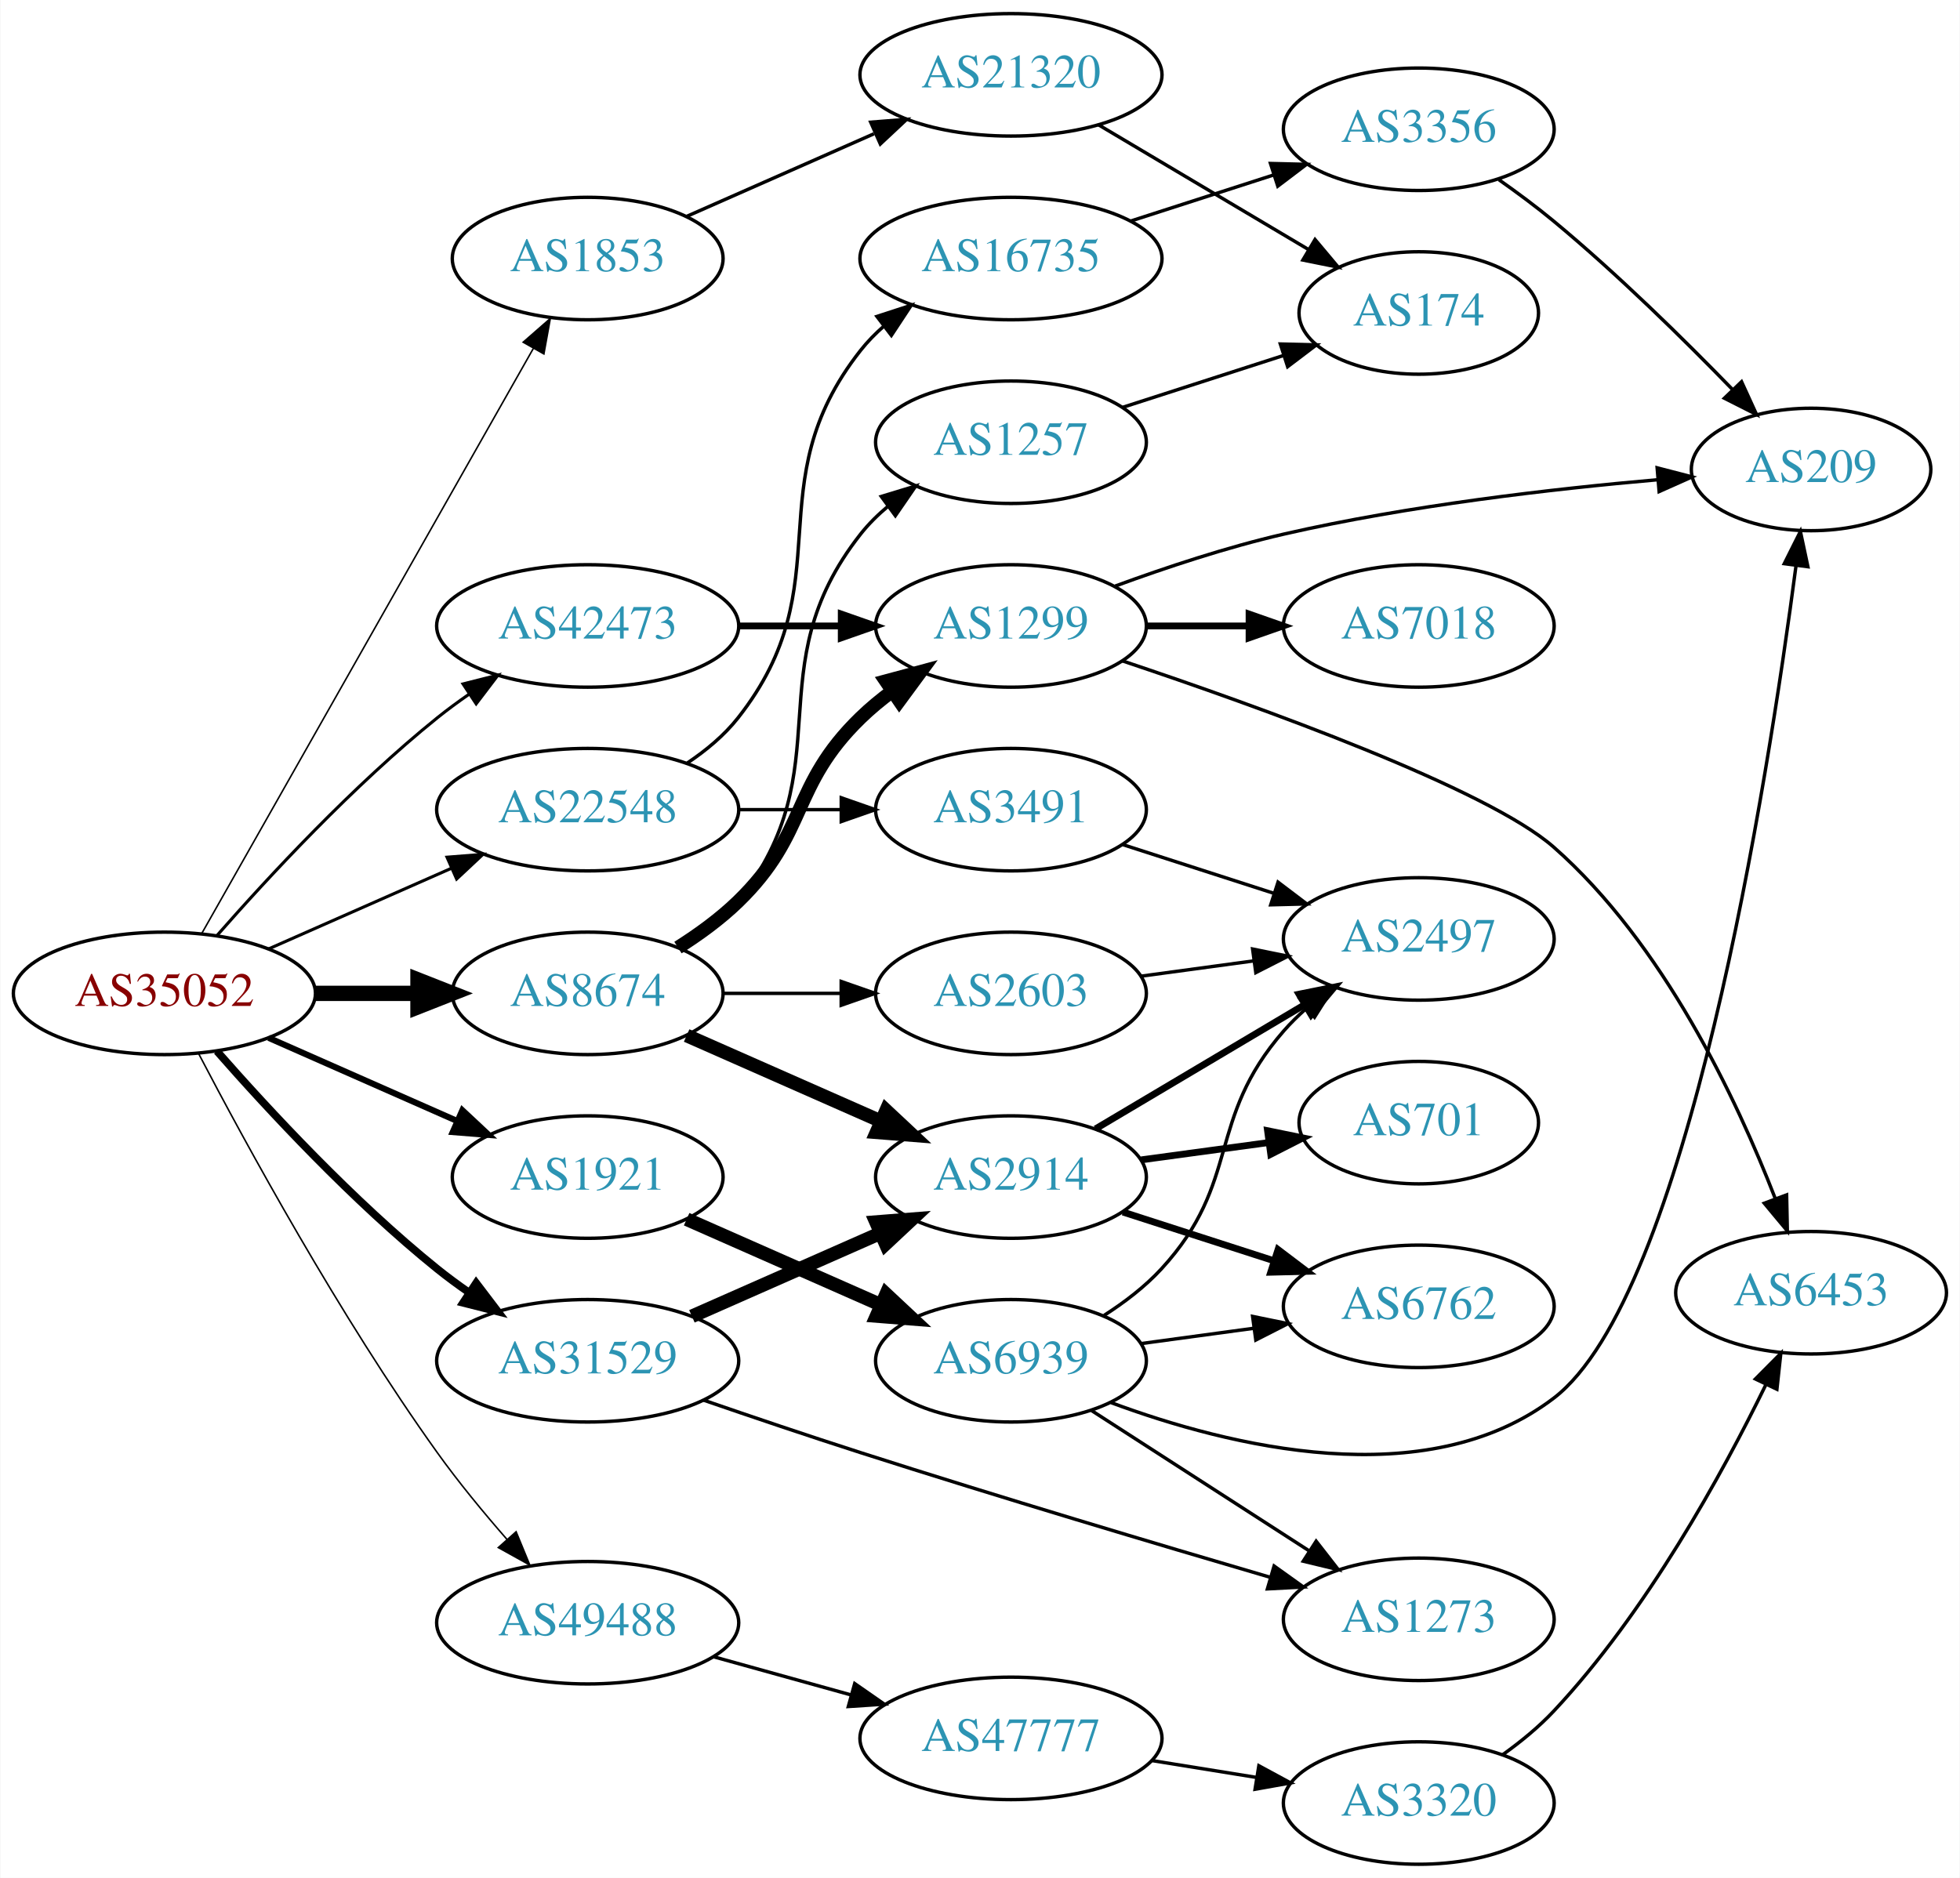
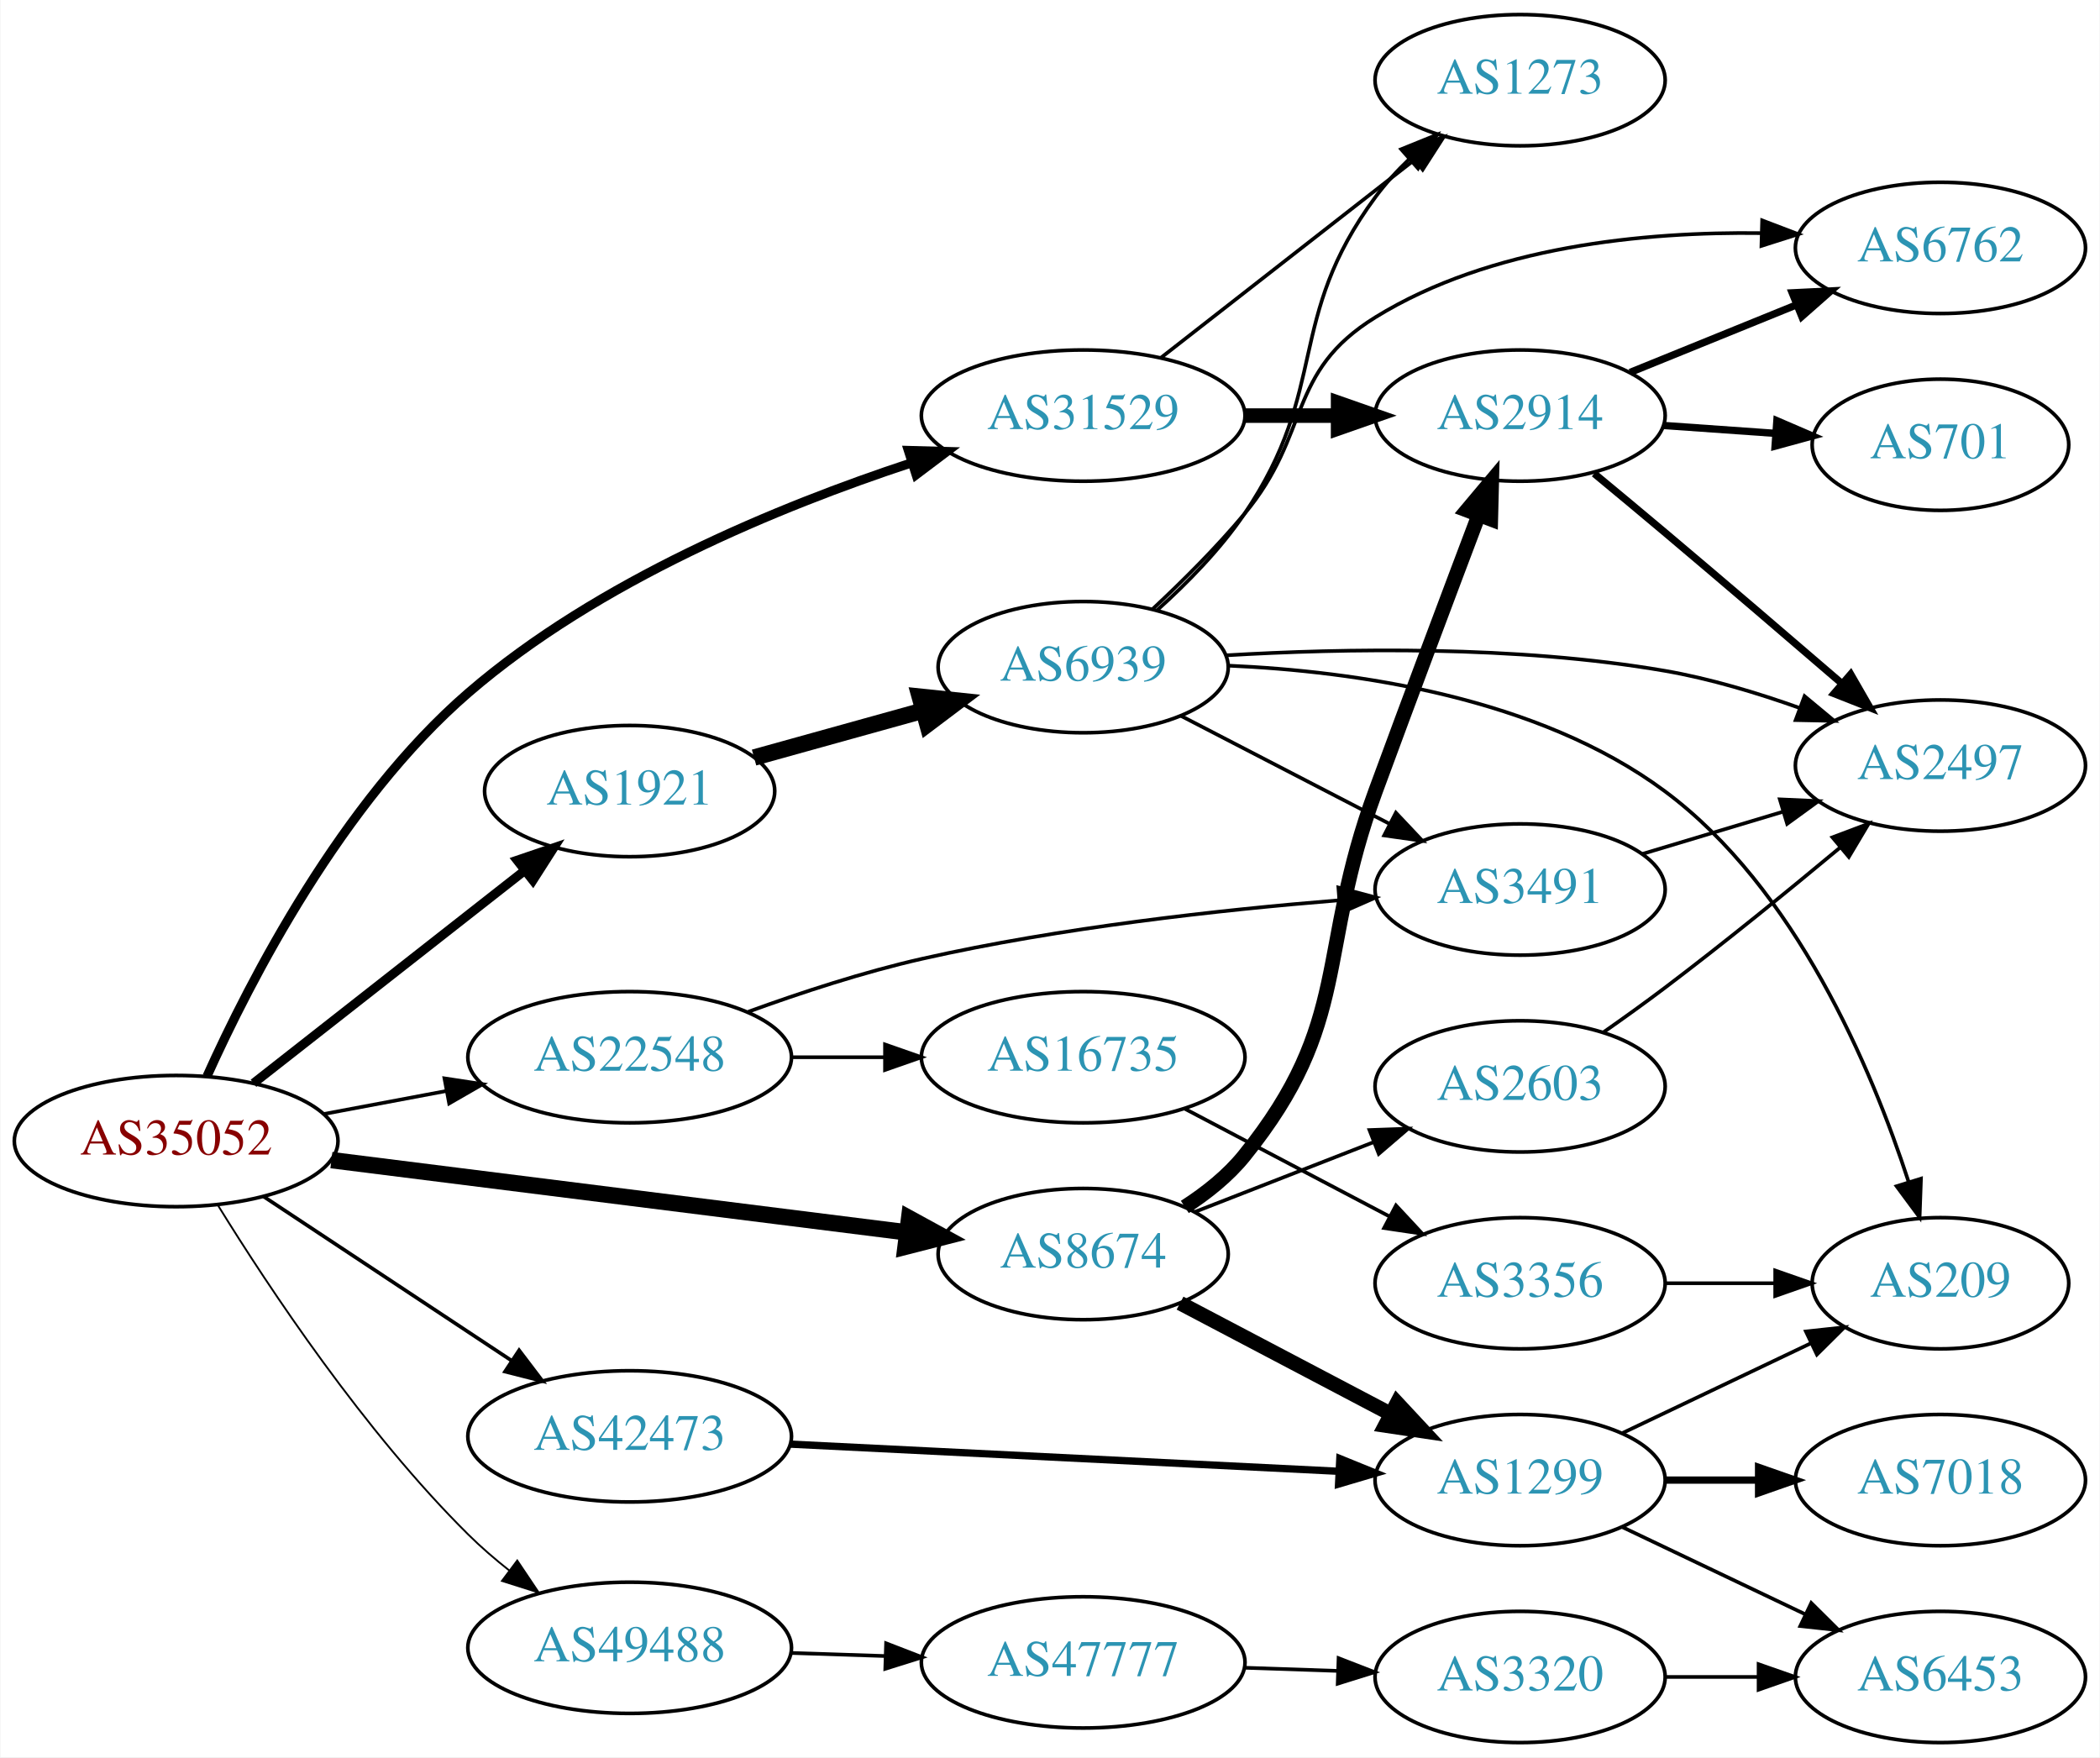
- <svg xmlns="http://www.w3.org/2000/svg" xmlns:xlink="http://www.w3.org/1999/xlink" width="576pt" height="552pt" viewBox="0.00 0.00 575.76 552.00">
-   <g id="graph0" class="graph" transform="scale(1 1) rotate(0) translate(4 548)">
-     <polygon fill="white" stroke="none" points="-4,4 -4,-548 571.762,-548 571.762,4 -4,4" />
+ <svg xmlns="http://www.w3.org/2000/svg" xmlns:xlink="http://www.w3.org/1999/xlink" width="576pt" height="482pt" viewBox="0.00 0.00 575.76 482.00">
+   <g id="graph0" class="graph" transform="scale(1 1) rotate(0) translate(4 478)">
+     <polygon fill="white" stroke="none" points="-4,4 -4,-478 571.762,-478 571.762,4 -4,4" />
    <g id="node1" class="node">
      <g id="a_node1">
        <a xlink:href="/asn/35052" xlink:title="AS35052 ~ Vienna University [AT]">
-           <ellipse fill="#ffffff" stroke="black" cx="44.196" cy="-256" rx="44.393" ry="18" />
-           <text text-anchor="middle" x="44.196" y="-252.3" font-family="Times,serif" font-size="14.00" fill="#880000">AS35052</text>
+           <ellipse fill="#ffffff" stroke="black" cx="44.196" cy="-165" rx="44.393" ry="18" />
+           <text text-anchor="middle" x="44.196" y="-161.3" font-family="Times,serif" font-size="14.00" fill="#880000">AS35052</text>
        </a>
      </g>
    </g>
    <g id="node2" class="node">
      <g id="a_node2">
-         <a xlink:href="/asn/1853" xlink:title="AS1853 ~ ACOnet Backbone [AT]">
-           <ellipse fill="#ffffff" stroke="black" cx="168.588" cy="-472" rx="39.794" ry="18" />
-           <text text-anchor="middle" x="168.588" y="-468.3" font-family="Times,serif" font-size="14.00" fill="#2c94b3">AS1853</text>
+         <a xlink:href="/asn/1921" xlink:title="AS1921 ~ NIC.at head office Salzburg [AT]">
+           <ellipse fill="#ffffff" stroke="black" cx="168.588" cy="-261" rx="39.794" ry="18" />
+           <text text-anchor="middle" x="168.588" y="-257.3" font-family="Times,serif" font-size="14.00" fill="#2c94b3">AS1921</text>
        </a>
      </g>
    </g>
    <g id="edge1" class="edge">
-       <path fill="none" stroke="black" stroke-width="0.45" d="M55.212,-273.676C76.692,-311.584 127.285,-400.873 152.606,-445.559" />
-       <polygon fill="black" stroke="black" stroke-width="0.45" points="149.631,-447.408 157.606,-454.383 155.721,-443.957 149.631,-447.408" />
+       <path fill="none" stroke="black" stroke-width="2.5" d="M65.407,-180.852C85.725,-196.789 117.198,-221.476 139.846,-239.24" />
+       <polygon fill="black" stroke="black" stroke-width="2.5" points="137.725,-242.025 147.754,-245.443 142.045,-236.517 137.725,-242.025" />
    </g>
    <g id="node3" class="node">
      <g id="a_node3">
-         <a xlink:href="/asn/1921" xlink:title="AS1921 ~ NIC.at head office Salzburg [AT]">
-           <ellipse fill="#ffffff" stroke="black" cx="168.588" cy="-202" rx="39.794" ry="18" />
-           <text text-anchor="middle" x="168.588" y="-198.3" font-family="Times,serif" font-size="14.00" fill="#2c94b3">AS1921</text>
+         <a xlink:href="/asn/8674" xlink:title="AS8674 ~ Netnod Internet Exchange Sverige AB [SE]">
+           <ellipse fill="#ffffff" stroke="black" cx="292.98" cy="-134" rx="39.794" ry="18" />
+           <text text-anchor="middle" x="292.98" y="-130.3" font-family="Times,serif" font-size="14.00" fill="#2c94b3">AS8674</text>
        </a>
      </g>
    </g>
    <g id="edge2" class="edge">
-       <path fill="none" stroke="black" stroke-width="1.8" d="M74.824,-242.928C91.418,-235.607 112.278,-226.403 130.011,-218.579" />
-       <polygon fill="black" stroke="black" stroke-width="1.8" points="131.758,-221.634 139.495,-214.395 128.933,-215.23 131.758,-221.634" />
+       <path fill="none" stroke="black" stroke-width="4.5" d="M86.781,-159.776C130.457,-154.29 199.021,-145.677 244.719,-139.937" />
+       <polygon fill="black" stroke="black" stroke-width="4.5" points="245.243,-143.84 254.674,-138.686 244.261,-136.026 245.243,-143.84" />
    </g>
    <g id="node4" class="node">
      <g id="a_node4">
-         <a xlink:href="/asn/8674" xlink:title="AS8674 ~ Netnod Internet Exchange Sverige AB [SE]">
-           <ellipse fill="#ffffff" stroke="black" cx="168.588" cy="-256" rx="39.794" ry="18" />
-           <text text-anchor="middle" x="168.588" y="-252.3" font-family="Times,serif" font-size="14.00" fill="#2c94b3">AS8674</text>
+         <a xlink:href="/asn/22548" xlink:title="AS22548 ~ Nucleo de Inf. e Coord. do Ponto BR - NIC.BR [BR]">
+           <ellipse fill="#ffffff" stroke="black" cx="168.588" cy="-188" rx="44.393" ry="18" />
+           <text text-anchor="middle" x="168.588" y="-184.3" font-family="Times,serif" font-size="14.00" fill="#2c94b3">AS22548</text>
        </a>
      </g>
    </g>
    <g id="edge3" class="edge">
-       <path fill="none" stroke="black" stroke-width="4.5" d="M88.692,-256C98.381,-256 108.717,-256 118.61,-256" />
-       <polygon fill="black" stroke="black" stroke-width="4.5" points="118.713,-259.938 128.713,-256 118.713,-252.063 118.713,-259.938" />
+       <path fill="none" stroke="black" d="M84.595,-172.404C95.296,-174.415 107.019,-176.618 118.196,-178.718" />
+       <polygon fill="black" stroke="black" points="117.788,-182.203 128.263,-180.61 119.081,-175.323 117.788,-182.203" />
    </g>
    <g id="node5" class="node">
      <g id="a_node5">
-         <a xlink:href="/asn/22548" xlink:title="AS22548 ~ Nucleo de Inf. e Coord. do Ponto BR - NIC.BR [BR]">
-           <ellipse fill="#ffffff" stroke="black" cx="168.588" cy="-310" rx="44.393" ry="18" />
-           <text text-anchor="middle" x="168.588" y="-306.3" font-family="Times,serif" font-size="14.00" fill="#2c94b3">AS22548</text>
+         <a xlink:href="/asn/31529" xlink:title="AS31529 ~ DENIC-ANYCAST-AS [DE]">
+           <ellipse fill="#ffffff" stroke="black" cx="292.98" cy="-364" rx="44.393" ry="18" />
+           <text text-anchor="middle" x="292.98" y="-360.3" font-family="Times,serif" font-size="14.00" fill="#2c94b3">AS31529</text>
        </a>
      </g>
    </g>
    <g id="edge4" class="edge">
-       <path fill="none" stroke="black" stroke-width="0.9" d="M74.824,-269.072C90.941,-276.183 111.081,-285.069 128.473,-292.742" />
-       <polygon fill="black" stroke="black" stroke-width="0.9" points="127.247,-296.027 137.809,-296.861 130.073,-289.622 127.247,-296.027" />
+       <path fill="none" stroke="black" stroke-width="2.5" d="M52.646,-182.75C64.415,-208.91 89.598,-257.957 124.392,-288 159.867,-318.63 209.721,-339.113 245.823,-351.02" />
+       <polygon fill="black" stroke="black" stroke-width="2.5" points="245.026,-354.44 255.617,-354.152 247.158,-347.772 245.026,-354.44" />
    </g>
    <g id="node6" class="node">
      <g id="a_node6">
-         <a xlink:href="/asn/31529" xlink:title="AS31529 ~ DENIC-ANYCAST-AS [DE]">
-           <ellipse fill="#ffffff" stroke="black" cx="168.588" cy="-148" rx="44.393" ry="18" />
-           <text text-anchor="middle" x="168.588" y="-144.3" font-family="Times,serif" font-size="14.00" fill="#2c94b3">AS31529</text>
+         <a xlink:href="/asn/42473" xlink:title="AS42473 ~ ANEXIA Internetdienstleistungs GmbH [AT]">
+           <ellipse fill="#ffffff" stroke="black" cx="168.588" cy="-84" rx="44.393" ry="18" />
+           <text text-anchor="middle" x="168.588" y="-80.3" font-family="Times,serif" font-size="14.00" fill="#2c94b3">AS42473</text>
        </a>
      </g>
    </g>
    <g id="edge5" class="edge">
-       <path fill="none" stroke="black" stroke-width="2.25" d="M59.629,-239.017C74.76,-221.771 99.724,-194.852 124.392,-175 127.32,-172.643 130.467,-170.325 133.678,-168.098" />
-       <polygon fill="black" stroke="black" stroke-width="2.25" points="135.814,-170.882 142.226,-162.448 131.954,-165.042 135.814,-170.882" />
+       <path fill="none" stroke="black" d="M68.217,-149.765C87.449,-137.037 115.056,-118.766 136.294,-104.711" />
+       <polygon fill="black" stroke="black" points="138.263,-107.605 144.67,-99.167 134.4,-101.767 138.263,-107.605" />
    </g>
    <g id="node7" class="node">
      <g id="a_node7">
-         <a xlink:href="/asn/42473" xlink:title="AS42473 ~ ANEXIA Internetdienstleistungs GmbH [AT]">
-           <ellipse fill="#ffffff" stroke="black" cx="168.588" cy="-364" rx="44.393" ry="18" />
-           <text text-anchor="middle" x="168.588" y="-360.3" font-family="Times,serif" font-size="14.00" fill="#2c94b3">AS42473</text>
+         <a xlink:href="/asn/49488" xlink:title="AS49488 ~ nic.at GmbH [AT]">
+           <ellipse fill="#ffffff" stroke="black" cx="168.588" cy="-26" rx="44.393" ry="18" />
+           <text text-anchor="middle" x="168.588" y="-22.3" font-family="Times,serif" font-size="14.00" fill="#2c94b3">AS49488</text>
        </a>
      </g>
    </g>
    <g id="edge6" class="edge">
-       <path fill="none" stroke="black" stroke-width="0.9" d="M59.629,-272.983C74.76,-290.229 99.724,-317.148 124.392,-337 127.32,-339.357 130.467,-341.675 133.678,-343.902" />
-       <polygon fill="black" stroke="black" stroke-width="0.9" points="131.954,-346.958 142.226,-349.552 135.814,-341.118 131.954,-346.958" />
+       <path fill="none" stroke="black" stroke-width="0.5" d="M55.757,-147.227C69.687,-124.67 95.804,-85.297 124.392,-57 127.82,-53.607 131.648,-50.308 135.57,-47.205" />
+       <polygon fill="black" stroke="black" stroke-width="0.5" points="137.752,-49.944 143.655,-41.146 133.553,-44.343 137.752,-49.944" />
    </g>
    <g id="node8" class="node">
      <g id="a_node8">
-         <a xlink:href="/asn/49488" xlink:title="AS49488 ~ nic.at GmbH [AT]">
-           <ellipse fill="#ffffff" stroke="black" cx="168.588" cy="-71" rx="44.393" ry="18" />
-           <text text-anchor="middle" x="168.588" y="-67.3" font-family="Times,serif" font-size="14.00" fill="#2c94b3">AS49488</text>
+         <a xlink:href="/asn/6939" xlink:title="AS6939 ~ Hurricane Electric LLC [US]">
+           <ellipse fill="#ffffff" stroke="black" cx="292.98" cy="-295" rx="39.794" ry="18" />
+           <text text-anchor="middle" x="292.98" y="-291.3" font-family="Times,serif" font-size="14.00" fill="#2c94b3">AS6939</text>
        </a>
      </g>
    </g>
    <g id="edge7" class="edge">
-       <path fill="none" stroke="black" stroke-width="0.45" d="M54.231,-238.324C68.022,-211.914 95.754,-160.985 124.392,-121 130.604,-112.327 138.003,-103.356 144.908,-95.45" />
-       <polygon fill="black" stroke="black" stroke-width="0.45" points="147.551,-97.745 151.584,-87.948 142.322,-93.091 147.551,-97.745" />
+       <path fill="none" stroke="black" stroke-width="4.5" d="M202.709,-270.201C216.995,-274.17 233.888,-278.862 249.113,-283.092" />
+       <polygon fill="black" stroke="black" stroke-width="4.5" points="248.144,-286.909 258.833,-285.792 250.252,-279.321 248.144,-286.909" />
+     </g>
+     <g id="node14" class="node">
+       <g id="a_node14">
+         <a xlink:href="/asn/2914" xlink:title="AS2914 ~ NTT America, Inc. [US]">
+           <ellipse fill="#ffffff" stroke="black" cx="412.823" cy="-364" rx="39.794" ry="18" />
+           <text text-anchor="middle" x="412.823" y="-360.3" font-family="Times,serif" font-size="14.00" fill="#2c94b3">AS2914</text>
+         </a>
+       </g>
+     </g>
+     <g id="edge13" class="edge">
+       <path fill="none" stroke="black" stroke-width="4" d="M320.859,-146.93C326.85,-150.792 332.734,-155.494 337.176,-161 366.837,-197.764 356.879,-216.664 373.176,-261 382.633,-286.727 393.633,-315.98 401.473,-336.719" />
+       <polygon fill="black" stroke="black" stroke-width="4" points="398.235,-338.05 405.048,-346.164 404.782,-335.572 398.235,-338.05" />
+     </g>
+     <g id="node15" class="node">
+       <g id="a_node15">
+         <a xlink:href="/asn/1299" xlink:title="AS1299 ~ Telia Carrier [EU]">
+           <ellipse fill="#ffffff" stroke="black" cx="412.823" cy="-72" rx="39.794" ry="18" />
+           <text text-anchor="middle" x="412.823" y="-68.3" font-family="Times,serif" font-size="14.00" fill="#2c94b3">AS1299</text>
+         </a>
+       </g>
+     </g>
+     <g id="edge14" class="edge">
+       <path fill="none" stroke="black" stroke-width="4" d="M319.55,-120.547C336.46,-111.65 358.833,-99.879 377.314,-90.156" />
+       <polygon fill="black" stroke="black" stroke-width="4" points="379.083,-93.18 386.303,-85.427 375.823,-86.986 379.083,-93.18" />
+     </g>
+     <g id="node16" class="node">
+       <g id="a_node16">
+         <a xlink:href="/asn/2603" xlink:title="AS2603 ~ NORDUnet [NO]">
+           <ellipse fill="#ffffff" stroke="black" cx="412.823" cy="-180" rx="39.794" ry="18" />
+           <text text-anchor="middle" x="412.823" y="-176.3" font-family="Times,serif" font-size="14.00" fill="#2c94b3">AS2603</text>
+         </a>
+       </g>
+     </g>
+     <g id="edge15" class="edge">
+       <path fill="none" stroke="black" d="M323.717,-145.608C338.511,-151.382 356.588,-158.439 372.51,-164.654" />
+       <polygon fill="black" stroke="black" points="371.508,-168.02 382.096,-168.396 374.053,-161.499 371.508,-168.02" />
+     </g>
+     <g id="node10" class="node">
+       <g id="a_node10">
+         <a xlink:href="/asn/3491" xlink:title="AS3491 ~ PCCW Global, Inc. [US]">
+           <ellipse fill="#ffffff" stroke="black" cx="412.823" cy="-234" rx="39.794" ry="18" />
+           <text text-anchor="middle" x="412.823" y="-230.3" font-family="Times,serif" font-size="14.00" fill="#2c94b3">AS3491</text>
+         </a>
+       </g>
+     </g>
+     <g id="edge24" class="edge">
+       <path fill="none" stroke="black" d="M201.127,-200.475C215.467,-205.696 232.773,-211.381 248.784,-215 286.657,-223.56 330.401,-228.391 363.037,-231.036" />
+       <polygon fill="black" stroke="black" points="362.982,-234.543 373.222,-231.821 363.52,-227.563 362.982,-234.543" />
+     </g>
+     <g id="node20" class="node">
+       <g id="a_node20">
+         <a xlink:href="/asn/16735" xlink:title="AS16735 ~ ALGAR TELECOM S/A [BR]">
+           <ellipse fill="#ffffff" stroke="black" cx="292.98" cy="-188" rx="44.393" ry="18" />
+           <text text-anchor="middle" x="292.98" y="-184.3" font-family="Times,serif" font-size="14.00" fill="#2c94b3">AS16735</text>
+         </a>
+       </g>
+     </g>
+     <g id="edge23" class="edge">
+       <path fill="none" stroke="black" d="M213.084,-188C221.29,-188 229.961,-188 238.434,-188" />
+       <polygon fill="black" stroke="black" points="238.625,-191.5 248.625,-188 238.625,-184.5 238.625,-191.5" />
+     </g>
+     <g id="node11" class="node">
+       <g id="a_node11">
+         <a xlink:href="/asn/1273" xlink:title="AS1273 ~ Vodafone Group PLC [EU]">
+           <ellipse fill="#ffffff" stroke="black" cx="412.823" cy="-456" rx="39.794" ry="18" />
+           <text text-anchor="middle" x="412.823" y="-452.3" font-family="Times,serif" font-size="14.00" fill="#2c94b3">AS1273</text>
+         </a>
+       </g>
+     </g>
+     <g id="edge28" class="edge">
+       <path fill="none" stroke="black" d="M314.238,-379.815C333.41,-394.782 362.358,-417.383 383.75,-434.084" />
+       <polygon fill="black" stroke="black" points="381.793,-436.996 391.829,-440.391 386.101,-431.478 381.793,-436.996" />
+     </g>
+     <g id="edge29" class="edge">
+       <path fill="none" stroke="black" stroke-width="4" d="M337.191,-364C345.504,-364 354.267,-364 362.749,-364" />
+       <polygon fill="black" stroke="black" stroke-width="4" points="362.908,-367.5 372.908,-364 362.908,-360.5 362.908,-367.5" />
+     </g>
+     <g id="edge30" class="edge">
+       <path fill="none" stroke="black" stroke-width="2" d="M212.616,-81.868C254.78,-79.78 318.956,-76.6 363.006,-74.418" />
+       <polygon fill="black" stroke="black" stroke-width="2" points="363.376,-77.904 373.191,-73.914 363.03,-70.913 363.376,-77.904" />
+     </g>
+     <g id="node22" class="node">
+       <g id="a_node22">
+         <a xlink:href="/asn/47777" xlink:title="AS47777 ~ wusys GmbH [DE]">
+           <ellipse fill="#ffffff" stroke="black" cx="292.98" cy="-22" rx="44.393" ry="18" />
+           <text text-anchor="middle" x="292.98" y="-18.3" font-family="Times,serif" font-size="14.00" fill="#2c94b3">AS47777</text>
+         </a>
+       </g>
+     </g>
+     <g id="edge31" class="edge">
+       <path fill="none" stroke="black" d="M212.739,-24.59C221.148,-24.315 230.057,-24.024 238.748,-23.74" />
+       <polygon fill="black" stroke="black" points="238.926,-27.236 248.807,-23.411 238.698,-20.24 238.926,-27.236" />
    </g>
    <g id="node9" class="node">
      <g id="a_node9">
-         <a xlink:href="/asn/21320" xlink:title="AS21320 ~ GEANT Vereniging [EU]">
-           <ellipse fill="#ffffff" stroke="black" cx="292.98" cy="-526" rx="44.393" ry="18" />
-           <text text-anchor="middle" x="292.98" y="-522.3" font-family="Times,serif" font-size="14.00" fill="#2c94b3">AS21320</text>
+         <a xlink:href="/asn/6762" xlink:title="AS6762 ~ TELECOM ITALIA SPARKLE S.p.A. [IT]">
+           <ellipse fill="#ffffff" stroke="black" cx="528.116" cy="-410" rx="39.794" ry="18" />
+           <text text-anchor="middle" x="528.116" y="-406.3" font-family="Times,serif" font-size="14.00" fill="#2c94b3">AS6762</text>
        </a>
      </g>
    </g>
    <g id="edge8" class="edge">
-       <path fill="none" stroke="black" d="M197.667,-484.389C213.984,-491.587 234.794,-500.769 252.714,-508.675" />
-       <polygon fill="black" stroke="black" points="251.763,-512.081 262.325,-512.916 254.588,-505.677 251.763,-512.081" />
-     </g>
-     <g id="node11" class="node">
-       <g id="a_node11">
-         <a xlink:href="/asn/6939" xlink:title="AS6939 ~ Hurricane Electric LLC [US]">
-           <ellipse fill="#ffffff" stroke="black" cx="292.98" cy="-148" rx="39.794" ry="18" />
-           <text text-anchor="middle" x="292.98" y="-144.3" font-family="Times,serif" font-size="14.00" fill="#2c94b3">AS6939</text>
-         </a>
-       </g>
+       <path fill="none" stroke="black" d="M312.07,-310.969C320.152,-318.5 329.552,-327.832 337.176,-337 355.62,-359.178 348.628,-375.855 373.176,-391 404.713,-410.457 446.825,-414.486 479.031,-414.052" />
+       <polygon fill="black" stroke="black" points="479.216,-417.548 489.113,-413.768 479.018,-410.551 479.216,-417.548" />
+     </g>
+     <g id="edge9" class="edge">
+       <path fill="none" stroke="black" d="M319.841,-281.613C336.65,-272.913 358.765,-261.465 377.098,-251.975" />
+       <polygon fill="black" stroke="black" points="378.75,-255.061 386.022,-247.355 375.533,-248.844 378.75,-255.061" />
    </g>
    <g id="edge10" class="edge">
-       <path fill="none" stroke="black" stroke-width="4" d="M197.667,-189.611C214.615,-182.134 236.413,-172.517 254.782,-164.412" />
-       <polygon fill="black" stroke="black" stroke-width="4" points="256.296,-167.57 264.032,-160.331 253.47,-161.166 256.296,-167.57" />
-     </g>
-     <g id="node16" class="node">
-       <g id="a_node16">
-         <a xlink:href="/asn/1299" xlink:title="AS1299 ~ Telia Carrier [EU]">
-           <ellipse fill="#ffffff" stroke="black" cx="292.98" cy="-364" rx="39.794" ry="18" />
-           <text text-anchor="middle" x="292.98" y="-360.3" font-family="Times,serif" font-size="14.00" fill="#2c94b3">AS1299</text>
-         </a>
-       </g>
-     </g>
-     <g id="edge15" class="edge">
-       <path fill="none" stroke="black" stroke-width="4" d="M195.117,-269.462C201.28,-273.362 207.582,-277.948 212.784,-283 233.478,-303.094 228.091,-316.906 248.784,-337 251.629,-339.763 254.803,-342.386 258.103,-344.834" />
-       <polygon fill="black" stroke="black" stroke-width="4" points="256.22,-347.786 266.451,-350.538 260.169,-342.006 256.22,-347.786" />
+       <path fill="none" stroke="black" d="M313.366,-310.713C321.512,-318.053 330.601,-327.304 337.176,-337 360.662,-371.634 348.328,-390.33 373.176,-424 375.868,-427.647 379.062,-431.133 382.442,-434.374" />
+       <polygon fill="black" stroke="black" points="380.2,-437.063 390.02,-441.041 384.825,-431.808 380.2,-437.063" />
+     </g>
+     <g id="node12" class="node">
+       <g id="a_node12">
+         <a xlink:href="/asn/2497" xlink:title="AS2497 ~ Internet Initiative Japan Inc. [JP]">
+           <ellipse fill="#ffffff" stroke="black" cx="528.116" cy="-268" rx="39.794" ry="18" />
+           <text text-anchor="middle" x="528.116" y="-264.3" font-family="Times,serif" font-size="14.00" fill="#2c94b3">AS2497</text>
+         </a>
+       </g>
+     </g>
+     <g id="edge11" class="edge">
+       <path fill="none" stroke="black" d="M332.076,-298.235C364.373,-300.151 411.796,-301.013 452.469,-294 464.831,-291.869 477.881,-287.945 489.553,-283.78" />
+       <polygon fill="black" stroke="black" points="490.842,-287.034 498.987,-280.259 488.395,-280.476 490.842,-287.034" />
+     </g>
+     <g id="node13" class="node">
+       <g id="a_node13">
+         <a xlink:href="/asn/209" xlink:title="AS209 ~ CenturyLink Communications, LLC [US]">
+           <ellipse fill="#ffffff" stroke="black" cx="528.116" cy="-126" rx="35.194" ry="18" />
+           <text text-anchor="middle" x="528.116" y="-122.3" font-family="Times,serif" font-size="14.00" fill="#2c94b3">AS209</text>
+         </a>
+       </g>
+     </g>
+     <g id="edge12" class="edge">
+       <path fill="none" stroke="black" d="M332.839,-295.41C367.385,-293.887 417.67,-286.829 452.469,-261 488.407,-234.326 509.234,-184.951 519.365,-153.878" />
+       <polygon fill="black" stroke="black" points="522.778,-154.69 522.397,-144.102 516.092,-152.616 522.778,-154.69" />
+     </g>
+     <g id="edge27" class="edge">
+       <path fill="none" stroke="black" d="M446.288,-243.743C458.258,-247.335 472.001,-251.46 484.719,-255.277" />
+       <polygon fill="black" stroke="black" points="484.062,-258.733 494.646,-258.256 486.074,-252.029 484.062,-258.733" />
+     </g>
+     <g id="edge18" class="edge">
+       <path fill="none" stroke="black" stroke-width="2" d="M442.999,-375.846C456.874,-381.48 473.652,-388.292 488.561,-394.346" />
+       <polygon fill="black" stroke="black" stroke-width="2" points="487.457,-397.675 498.039,-398.194 490.09,-391.189 487.457,-397.675" />
+     </g>
+     <g id="edge17" class="edge">
+       <path fill="none" stroke="black" stroke-width="2" d="M433.142,-348.113C439.334,-342.992 446.208,-337.276 452.469,-332 468.62,-318.392 486.594,-302.989 500.858,-290.704" />
+       <polygon fill="black" stroke="black" stroke-width="2" points="503.497,-293.05 508.785,-283.869 498.926,-287.749 503.497,-293.05" />
    </g>
    <g id="node17" class="node">
      <g id="a_node17">
-         <a xlink:href="/asn/2914" xlink:title="AS2914 ~ NTT America, Inc. [US]">
-           <ellipse fill="#ffffff" stroke="black" cx="292.98" cy="-202" rx="39.794" ry="18" />
-           <text text-anchor="middle" x="292.98" y="-198.3" font-family="Times,serif" font-size="14.00" fill="#2c94b3">AS2914</text>
+         <a xlink:href="/asn/701" xlink:title="AS701 ~ UUNET [US]">
+           <ellipse fill="#ffffff" stroke="black" cx="528.116" cy="-356" rx="35.194" ry="18" />
+           <text text-anchor="middle" x="528.116" y="-352.3" font-family="Times,serif" font-size="14.00" fill="#2c94b3">AS701</text>
        </a>
      </g>
    </g>
    <g id="edge16" class="edge">
-       <path fill="none" stroke="black" stroke-width="4" d="M197.667,-243.611C214.615,-236.134 236.413,-226.517 254.782,-218.412" />
-       <polygon fill="black" stroke="black" stroke-width="4" points="256.296,-221.57 264.032,-214.331 253.47,-215.166 256.296,-221.57" />
+       <path fill="none" stroke="black" stroke-width="2" d="M452.179,-361.292C461.993,-360.599 472.629,-359.848 482.719,-359.135" />
+       <polygon fill="black" stroke="black" stroke-width="2" points="483.252,-362.606 492.98,-358.41 482.759,-355.624 483.252,-362.606" />
+     </g>
+     <g id="edge21" class="edge">
+       <path fill="none" stroke="black" d="M440.959,-84.934C456.391,-92.29 475.877,-101.577 492.412,-109.459" />
+       <polygon fill="black" stroke="black" points="491.221,-112.768 501.754,-113.911 494.232,-106.449 491.221,-112.768" />
    </g>
    <g id="node18" class="node">
      <g id="a_node18">
-         <a xlink:href="/asn/1257" xlink:title="AS1257 ~ TELE2 [EU]">
-           <ellipse fill="#ffffff" stroke="black" cx="292.98" cy="-418" rx="39.794" ry="18" />
-           <text text-anchor="middle" x="292.98" y="-414.3" font-family="Times,serif" font-size="14.00" fill="#2c94b3">AS1257</text>
-         </a>
-       </g>
-     </g>
-     <g id="edge17" class="edge">
-       <path fill="none" stroke="black" d="M196.56,-268.855C202.548,-272.72 208.408,-277.441 212.784,-283 244.083,-322.754 217.486,-351.246 248.784,-391 251.109,-393.953 253.853,-396.67 256.812,-399.147" />
-       <polygon fill="black" stroke="black" points="254.872,-402.064 265.009,-405.145 259.005,-396.415 254.872,-402.064" />
+         <a xlink:href="/asn/7018" xlink:title="AS7018 ~ AT&amp;T Services, Inc. [US]">
+           <ellipse fill="#ffffff" stroke="black" cx="528.116" cy="-72" rx="39.794" ry="18" />
+           <text text-anchor="middle" x="528.116" y="-68.3" font-family="Times,serif" font-size="14.00" fill="#2c94b3">AS7018</text>
+         </a>
+       </g>
+     </g>
+     <g id="edge20" class="edge">
+       <path fill="none" stroke="black" stroke-width="2" d="M452.495,-72C460.698,-72 469.462,-72 477.994,-72" />
+       <polygon fill="black" stroke="black" stroke-width="2" points="478.233,-75.5 488.233,-72 478.233,-68.5 478.233,-75.5" />
    </g>
    <g id="node19" class="node">
      <g id="a_node19">
-         <a xlink:href="/asn/2603" xlink:title="AS2603 ~ NORDUnet [NO]">
-           <ellipse fill="#ffffff" stroke="black" cx="292.98" cy="-256" rx="39.794" ry="18" />
-           <text text-anchor="middle" x="292.98" y="-252.3" font-family="Times,serif" font-size="14.00" fill="#2c94b3">AS2603</text>
-         </a>
-       </g>
-     </g>
-     <g id="edge18" class="edge">
-       <path fill="none" stroke="black" d="M208.314,-256C219.252,-256 231.303,-256 242.769,-256" />
-       <polygon fill="black" stroke="black" points="243.087,-259.5 253.087,-256 243.087,-252.5 243.087,-259.5" />
+         <a xlink:href="/asn/6453" xlink:title="AS6453 ~ TATA COMMUNICATIONS (AMERICA) INC [US]">
+           <ellipse fill="#ffffff" stroke="black" cx="528.116" cy="-18" rx="39.794" ry="18" />
+           <text text-anchor="middle" x="528.116" y="-14.3" font-family="Times,serif" font-size="14.00" fill="#2c94b3">AS6453</text>
+         </a>
+       </g>
+     </g>
+     <g id="edge22" class="edge">
+       <path fill="none" stroke="black" d="M440.959,-59.066C455.953,-51.919 474.774,-42.948 490.998,-35.215" />
+       <polygon fill="black" stroke="black" points="492.68,-38.291 500.201,-30.829 489.668,-31.972 492.68,-38.291" />
+     </g>
+     <g id="edge19" class="edge">
+       <path fill="none" stroke="black" d="M435.695,-194.854C441.227,-198.727 447.116,-202.952 452.469,-207 468.761,-219.32 486.485,-233.758 500.573,-245.494" />
+       <polygon fill="black" stroke="black" points="498.495,-248.318 508.409,-252.055 502.989,-242.951 498.495,-248.318" />
+     </g>
+     <g id="node21" class="node">
+       <g id="a_node21">
+         <a xlink:href="/asn/3356" xlink:title="AS3356 ~ Level 3 Parent, LLC [US]">
+           <ellipse fill="#ffffff" stroke="black" cx="412.823" cy="-126" rx="39.794" ry="18" />
+           <text text-anchor="middle" x="412.823" y="-122.3" font-family="Times,serif" font-size="14.00" fill="#2c94b3">AS3356</text>
+         </a>
+       </g>
+     </g>
+     <g id="edge25" class="edge">
+       <path fill="none" stroke="black" d="M320.721,-173.931C337.375,-165.169 358.977,-153.803 376.966,-144.339" />
+       <polygon fill="black" stroke="black" points="378.778,-147.341 385.998,-139.587 375.519,-141.146 378.778,-147.341" />
+     </g>
+     <g id="edge26" class="edge">
+       <path fill="none" stroke="black" d="M452.495,-126C462.201,-126 472.691,-126 482.654,-126" />
+       <polygon fill="black" stroke="black" points="482.79,-129.5 492.79,-126 482.79,-122.5 482.79,-129.5" />
    </g>
    <g id="node23" class="node">
      <g id="a_node23">
-         <a xlink:href="/asn/3491" xlink:title="AS3491 ~ PCCW Global, Inc. [US]">
-           <ellipse fill="#ffffff" stroke="black" cx="292.98" cy="-310" rx="39.794" ry="18" />
-           <text text-anchor="middle" x="292.98" y="-306.3" font-family="Times,serif" font-size="14.00" fill="#2c94b3">AS3491</text>
-         </a>
-       </g>
-     </g>
-     <g id="edge27" class="edge">
-       <path fill="none" stroke="black" d="M213.084,-310C222.773,-310 233.11,-310 243.002,-310" />
-       <polygon fill="black" stroke="black" points="243.105,-313.5 253.105,-310 243.105,-306.5 243.105,-313.5" />
-     </g>
-     <g id="node24" class="node">
-       <g id="a_node24">
-         <a xlink:href="/asn/16735" xlink:title="AS16735 ~ ALGAR TELECOM S/A [BR]">
-           <ellipse fill="#ffffff" stroke="black" cx="292.98" cy="-472" rx="44.393" ry="18" />
-           <text text-anchor="middle" x="292.98" y="-468.3" font-family="Times,serif" font-size="14.00" fill="#2c94b3">AS16735</text>
-         </a>
-       </g>
-     </g>
-     <g id="edge28" class="edge">
-       <path fill="none" stroke="black" d="M197.904,-323.739C203.419,-327.433 208.736,-331.858 212.784,-337 244.083,-376.754 217.486,-405.246 248.784,-445 250.808,-447.571 253.15,-449.963 255.675,-452.174" />
-       <polygon fill="black" stroke="black" points="253.589,-454.984 263.664,-458.261 257.831,-449.416 253.589,-454.984" />
-     </g>
-     <g id="node12" class="node">
-       <g id="a_node12">
-         <a xlink:href="/asn/1273" xlink:title="AS1273 ~ Vodafone Group PLC [EU]">
-           <ellipse fill="#ffffff" stroke="black" cx="412.823" cy="-72" rx="39.794" ry="18" />
-           <text text-anchor="middle" x="412.823" y="-68.3" font-family="Times,serif" font-size="14.00" fill="#2c94b3">AS1273</text>
-         </a>
-       </g>
-     </g>
-     <g id="edge32" class="edge">
-       <path fill="none" stroke="black" d="M202.637,-136.431C216.806,-131.55 233.568,-125.879 248.784,-121 289.467,-107.957 336.187,-94.021 369.156,-84.359" />
-       <polygon fill="black" stroke="black" points="370.308,-87.669 378.924,-81.503 368.344,-80.95 370.308,-87.669" />
-     </g>
-     <g id="edge33" class="edge">
-       <path fill="none" stroke="black" stroke-width="4" d="M199.216,-161.072C215.81,-168.393 236.67,-177.597 254.403,-185.421" />
-       <polygon fill="black" stroke="black" stroke-width="4" points="253.325,-188.77 263.887,-189.605 256.151,-182.366 253.325,-188.77" />
-     </g>
-     <g id="edge34" class="edge">
-       <path fill="none" stroke="black" stroke-width="2" d="M213.084,-364C222.773,-364 233.11,-364 243.002,-364" />
-       <polygon fill="black" stroke="black" stroke-width="2" points="243.105,-367.5 253.105,-364 243.105,-360.5 243.105,-367.5" />
-     </g>
-     <g id="node26" class="node">
-       <g id="a_node26">
-         <a xlink:href="/asn/47777" xlink:title="AS47777 ~ wusys GmbH [DE]">
-           <ellipse fill="#ffffff" stroke="black" cx="292.98" cy="-37" rx="44.393" ry="18" />
-           <text text-anchor="middle" x="292.98" y="-33.3" font-family="Times,serif" font-size="14.00" fill="#2c94b3">AS47777</text>
-         </a>
-       </g>
-     </g>
-     <g id="edge35" class="edge">
-       <path fill="none" stroke="black" d="M205.648,-60.983C218.235,-57.486 232.538,-53.513 245.832,-49.82" />
-       <polygon fill="black" stroke="black" points="247.057,-53.112 255.755,-47.063 245.184,-46.367 247.057,-53.112" />
-     </g>
-     <g id="node10" class="node">
-       <g id="a_node10">
-         <a xlink:href="/asn/174" xlink:title="AS174 ~ Cogent Communications [US]">
-           <ellipse fill="#ffffff" stroke="black" cx="412.823" cy="-456" rx="35.194" ry="18" />
-           <text text-anchor="middle" x="412.823" y="-452.3" font-family="Times,serif" font-size="14.00" fill="#2c94b3">AS174</text>
-         </a>
-       </g>
-     </g>
-     <g id="edge9" class="edge">
-       <path fill="none" stroke="black" d="M318.684,-511.326C336.629,-500.666 361.055,-486.157 380.39,-474.672" />
-       <polygon fill="black" stroke="black" points="382.337,-477.586 389.148,-469.47 378.762,-471.567 382.337,-477.586" />
-     </g>
-     <g id="edge11" class="edge">
-       <path fill="none" stroke="black" d="M316.702,-133.346C334.879,-121.623 360.561,-105.06 380.659,-92.099" />
-       <polygon fill="black" stroke="black" points="382.665,-94.97 389.171,-86.609 378.871,-89.087 382.665,-94.97" />
-     </g>
-     <g id="node13" class="node">
-       <g id="a_node13">
-         <a xlink:href="/asn/6762" xlink:title="AS6762 ~ TELECOM ITALIA SPARKLE S.p.A. [IT]">
-           <ellipse fill="#ffffff" stroke="black" cx="412.823" cy="-164" rx="39.794" ry="18" />
-           <text text-anchor="middle" x="412.823" y="-160.3" font-family="Times,serif" font-size="14.00" fill="#2c94b3">AS6762</text>
-         </a>
-       </g>
-     </g>
-     <g id="edge12" class="edge">
-       <path fill="none" stroke="black" d="M331.267,-153.062C341.798,-154.492 353.401,-156.068 364.441,-157.567" />
-       <polygon fill="black" stroke="black" points="363.995,-161.038 374.375,-158.916 364.937,-154.102 363.995,-161.038" />
-     </g>
-     <g id="node14" class="node">
-       <g id="a_node14">
-         <a xlink:href="/asn/2497" xlink:title="AS2497 ~ Internet Initiative Japan Inc. [JP]">
-           <ellipse fill="#ffffff" stroke="black" cx="412.823" cy="-272" rx="39.794" ry="18" />
-           <text text-anchor="middle" x="412.823" y="-268.3" font-family="Times,serif" font-size="14.00" fill="#2c94b3">AS2497</text>
-         </a>
-       </g>
-     </g>
-     <g id="edge13" class="edge">
-       <path fill="none" stroke="black" d="M320.367,-161.354C326.373,-165.203 332.387,-169.792 337.176,-175 360.858,-200.75 350.161,-218.652 373.176,-245 375.145,-247.254 377.34,-249.414 379.656,-251.463" />
-       <polygon fill="black" stroke="black" points="377.837,-254.488 387.845,-257.966 382.19,-249.006 377.837,-254.488" />
-     </g>
-     <g id="node15" class="node">
-       <g id="a_node15">
-         <a xlink:href="/asn/209" xlink:title="AS209 ~ CenturyLink Communications, LLC [US]">
-           <ellipse fill="#ffffff" stroke="black" cx="528.116" cy="-410" rx="35.194" ry="18" />
-           <text text-anchor="middle" x="528.116" y="-406.3" font-family="Times,serif" font-size="14.00" fill="#2c94b3">AS209</text>
-         </a>
-       </g>
-     </g>
-     <g id="edge14" class="edge">
-       <path fill="none" stroke="black" d="M322.396,-135.703C356.858,-122.905 414.978,-108.384 452.469,-137 491.699,-166.943 515.325,-317.988 523.68,-381.645" />
-       <polygon fill="black" stroke="black" points="520.236,-382.301 524.977,-391.775 527.179,-381.412 520.236,-382.301" />
-     </g>
-     <g id="edge19" class="edge">
-       <path fill="none" stroke="black" d="M323.645,-375.735C338.339,-381.128 356.47,-387.164 373.176,-391 409.725,-399.392 452.063,-404.276 483.076,-406.985" />
-       <polygon fill="black" stroke="black" points="482.879,-410.481 493.135,-407.823 483.46,-403.505 482.879,-410.481" />
-     </g>
-     <g id="node20" class="node">
-       <g id="a_node20">
-         <a xlink:href="/asn/7018" xlink:title="AS7018 ~ AT&amp;T Services, Inc. [US]">
-           <ellipse fill="#ffffff" stroke="black" cx="412.823" cy="-364" rx="39.794" ry="18" />
-           <text text-anchor="middle" x="412.823" y="-360.3" font-family="Times,serif" font-size="14.00" fill="#2c94b3">AS7018</text>
-         </a>
-       </g>
-     </g>
-     <g id="edge20" class="edge">
-       <path fill="none" stroke="black" stroke-width="2" d="M332.893,-364C342.446,-364 352.796,-364 362.759,-364" />
-       <polygon fill="black" stroke="black" stroke-width="2" points="362.951,-367.5 372.951,-364 362.951,-360.5 362.951,-367.5" />
-     </g>
-     <g id="node21" class="node">
-       <g id="a_node21">
-         <a xlink:href="/asn/6453" xlink:title="AS6453 ~ TATA COMMUNICATIONS (AMERICA) INC [US]">
-           <ellipse fill="#ffffff" stroke="black" cx="528.116" cy="-168" rx="39.794" ry="18" />
-           <text text-anchor="middle" x="528.116" y="-164.3" font-family="Times,serif" font-size="14.00" fill="#2c94b3">AS6453</text>
-         </a>
-       </g>
-     </g>
-     <g id="edge21" class="edge">
-       <path fill="none" stroke="black" d="M325.67,-353.755C366.039,-340.245 432.924,-316.179 452.469,-299 484.655,-270.712 506.201,-225.036 517.554,-195.777" />
-       <polygon fill="black" stroke="black" points="520.923,-196.76 521.145,-186.167 514.366,-194.309 520.923,-196.76" />
-     </g>
-     <g id="edge24" class="edge">
-       <path fill="none" stroke="black" stroke-width="2" d="M325.87,-191.717C339.494,-187.323 355.58,-182.136 370.13,-177.445" />
-       <polygon fill="black" stroke="black" stroke-width="2" points="371.464,-180.692 379.908,-174.292 369.316,-174.03 371.464,-180.692" />
-     </g>
-     <g id="edge23" class="edge">
-       <path fill="none" stroke="black" stroke-width="2" d="M317.828,-216.166C335.478,-226.65 359.729,-241.056 379.178,-252.608" />
-       <polygon fill="black" stroke="black" stroke-width="2" points="377.626,-255.758 388.011,-257.856 381.201,-249.739 377.626,-255.758" />
-     </g>
-     <g id="node22" class="node">
-       <g id="a_node22">
-         <a xlink:href="/asn/701" xlink:title="AS701 ~ UUNET [US]">
-           <ellipse fill="#ffffff" stroke="black" cx="412.823" cy="-218" rx="35.194" ry="18" />
-           <text text-anchor="middle" x="412.823" y="-214.3" font-family="Times,serif" font-size="14.00" fill="#2c94b3">AS701</text>
-         </a>
-       </g>
-     </g>
-     <g id="edge22" class="edge">
-       <path fill="none" stroke="black" stroke-width="2" d="M331.267,-207.062C343.172,-208.679 356.446,-210.481 368.729,-212.149" />
-       <polygon fill="black" stroke="black" stroke-width="2" points="368.382,-215.634 378.762,-213.511 369.324,-208.698 368.382,-215.634" />
-     </g>
-     <g id="edge25" class="edge">
-       <path fill="none" stroke="black" d="M325.87,-428.283C340.408,-432.971 357.749,-438.563 373.035,-443.492" />
-       <polygon fill="black" stroke="black" points="372.142,-446.882 382.734,-446.62 374.29,-440.22 372.142,-446.882" />
-     </g>
-     <g id="edge26" class="edge">
-       <path fill="none" stroke="black" d="M331.267,-261.062C341.798,-262.492 353.401,-264.068 364.441,-265.567" />
-       <polygon fill="black" stroke="black" points="363.995,-269.038 374.375,-266.916 364.937,-262.102 363.995,-269.038" />
-     </g>
-     <g id="edge29" class="edge">
-       <path fill="none" stroke="black" d="M325.87,-299.717C339.494,-295.323 355.58,-290.136 370.13,-285.445" />
-       <polygon fill="black" stroke="black" points="371.464,-288.692 379.908,-282.292 369.316,-282.03 371.464,-288.692" />
-     </g>
-     <g id="node25" class="node">
-       <g id="a_node25">
-         <a xlink:href="/asn/3356" xlink:title="AS3356 ~ Level 3 Parent, LLC [US]">
-           <ellipse fill="#ffffff" stroke="black" cx="412.823" cy="-510" rx="39.794" ry="18" />
-           <text text-anchor="middle" x="412.823" y="-506.3" font-family="Times,serif" font-size="14.00" fill="#2c94b3">AS3356</text>
-         </a>
-       </g>
-     </g>
-     <g id="edge30" class="edge">
-       <path fill="none" stroke="black" d="M328.065,-482.991C341.193,-487.224 356.334,-492.107 370.102,-496.546" />
-       <polygon fill="black" stroke="black" points="369.244,-499.947 379.836,-499.685 371.393,-493.285 369.244,-499.947" />
-     </g>
-     <g id="edge31" class="edge">
-       <path fill="none" stroke="black" d="M436.357,-495.187C441.763,-491.382 447.428,-487.178 452.469,-483 471.129,-467.536 490.658,-448.314 505.059,-433.477" />
-       <polygon fill="black" stroke="black" points="507.684,-435.796 512.09,-426.161 502.637,-430.945 507.684,-435.796" />
-     </g>
-     <g id="node27" class="node">
-       <g id="a_node27">
        <a xlink:href="/asn/3320" xlink:title="AS3320 ~ DTAG [DE]">
          <ellipse fill="#ffffff" stroke="black" cx="412.823" cy="-18" rx="39.794" ry="18" />
          <text text-anchor="middle" x="412.823" y="-14.3" font-family="Times,serif" font-size="14.00" fill="#2c94b3">AS3320</text>
        </a>
      </g>
    </g>
-     <g id="edge36" class="edge">
-       <path fill="none" stroke="black" d="M334.535,-30.461C344.422,-28.867 355.075,-27.15 365.219,-25.514" />
-       <polygon fill="black" stroke="black" points="365.83,-28.961 375.145,-23.914 364.715,-22.05 365.83,-28.961" />
-     </g>
-     <g id="edge37" class="edge">
-       <path fill="none" stroke="black" d="M437.559,-32.253C442.809,-36.017 448.103,-40.343 452.469,-45 479.707,-74.05 501.969,-114.619 514.89,-141.094" />
-       <polygon fill="black" stroke="black" points="511.752,-142.647 519.219,-150.163 518.07,-139.631 511.752,-142.647" />
+     <g id="edge32" class="edge">
+       <path fill="none" stroke="black" d="M337.191,-20.533C345.504,-20.251 354.267,-19.954 362.749,-19.666" />
+       <polygon fill="black" stroke="black" points="363.032,-23.158 372.908,-19.321 362.795,-16.162 363.032,-23.158" />
+     </g>
+     <g id="edge33" class="edge">
+       <path fill="none" stroke="black" d="M452.495,-18C460.698,-18 469.462,-18 477.994,-18" />
+       <polygon fill="black" stroke="black" points="478.233,-21.5 488.233,-18 478.233,-14.5 478.233,-21.5" />
    </g>
  </g>
</svg>
